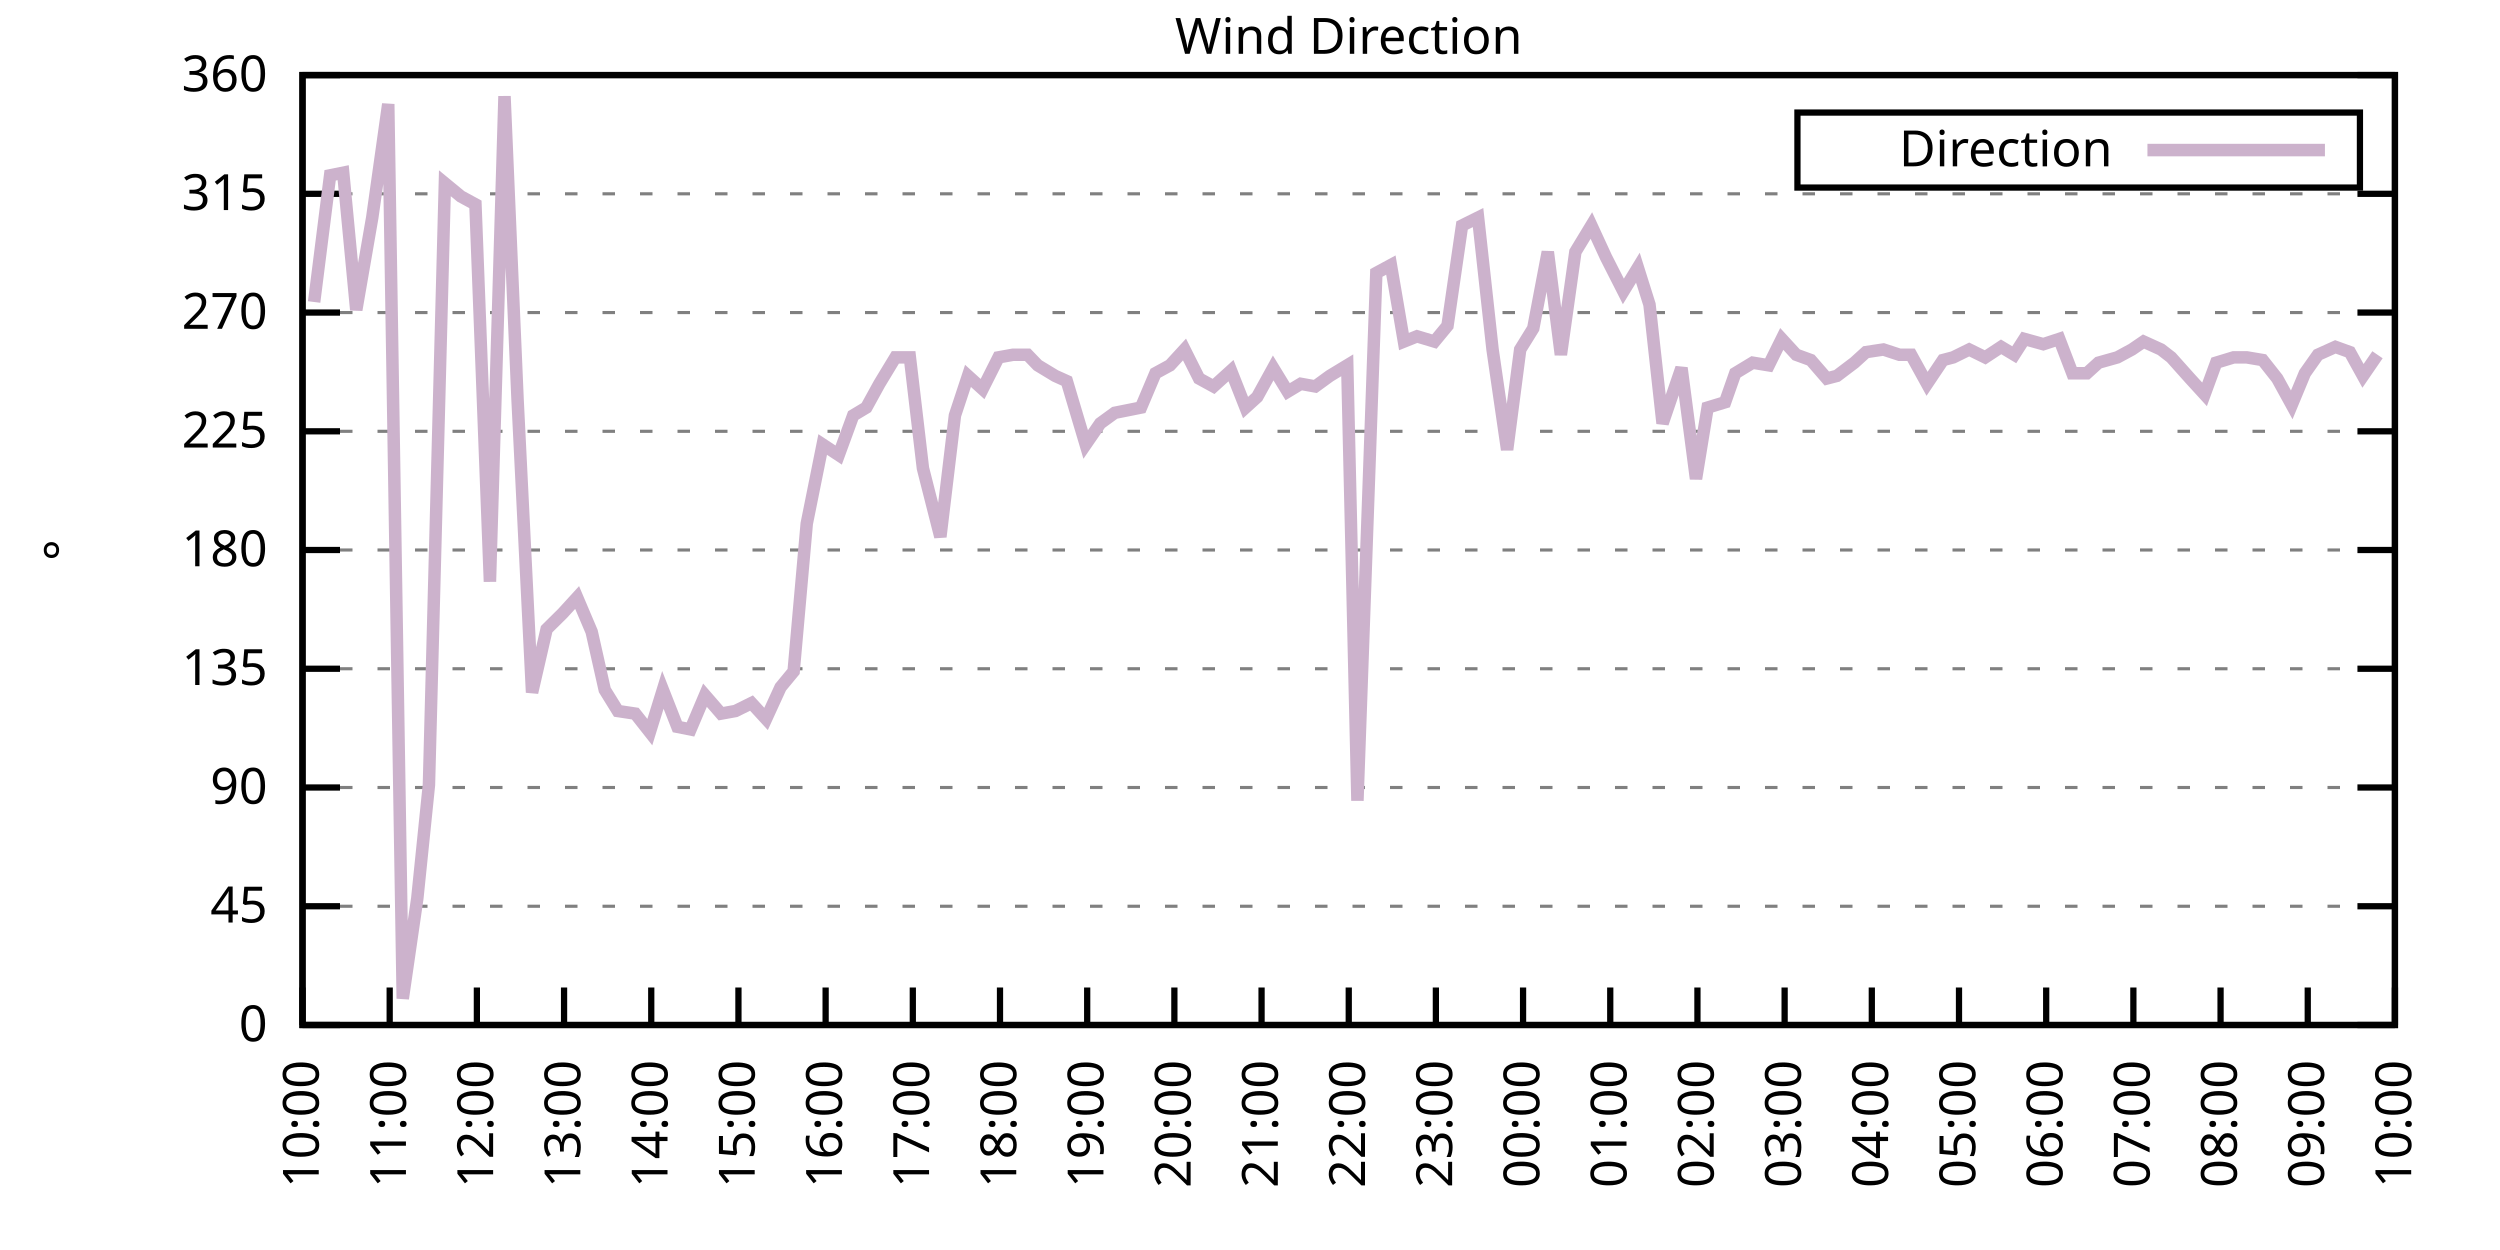
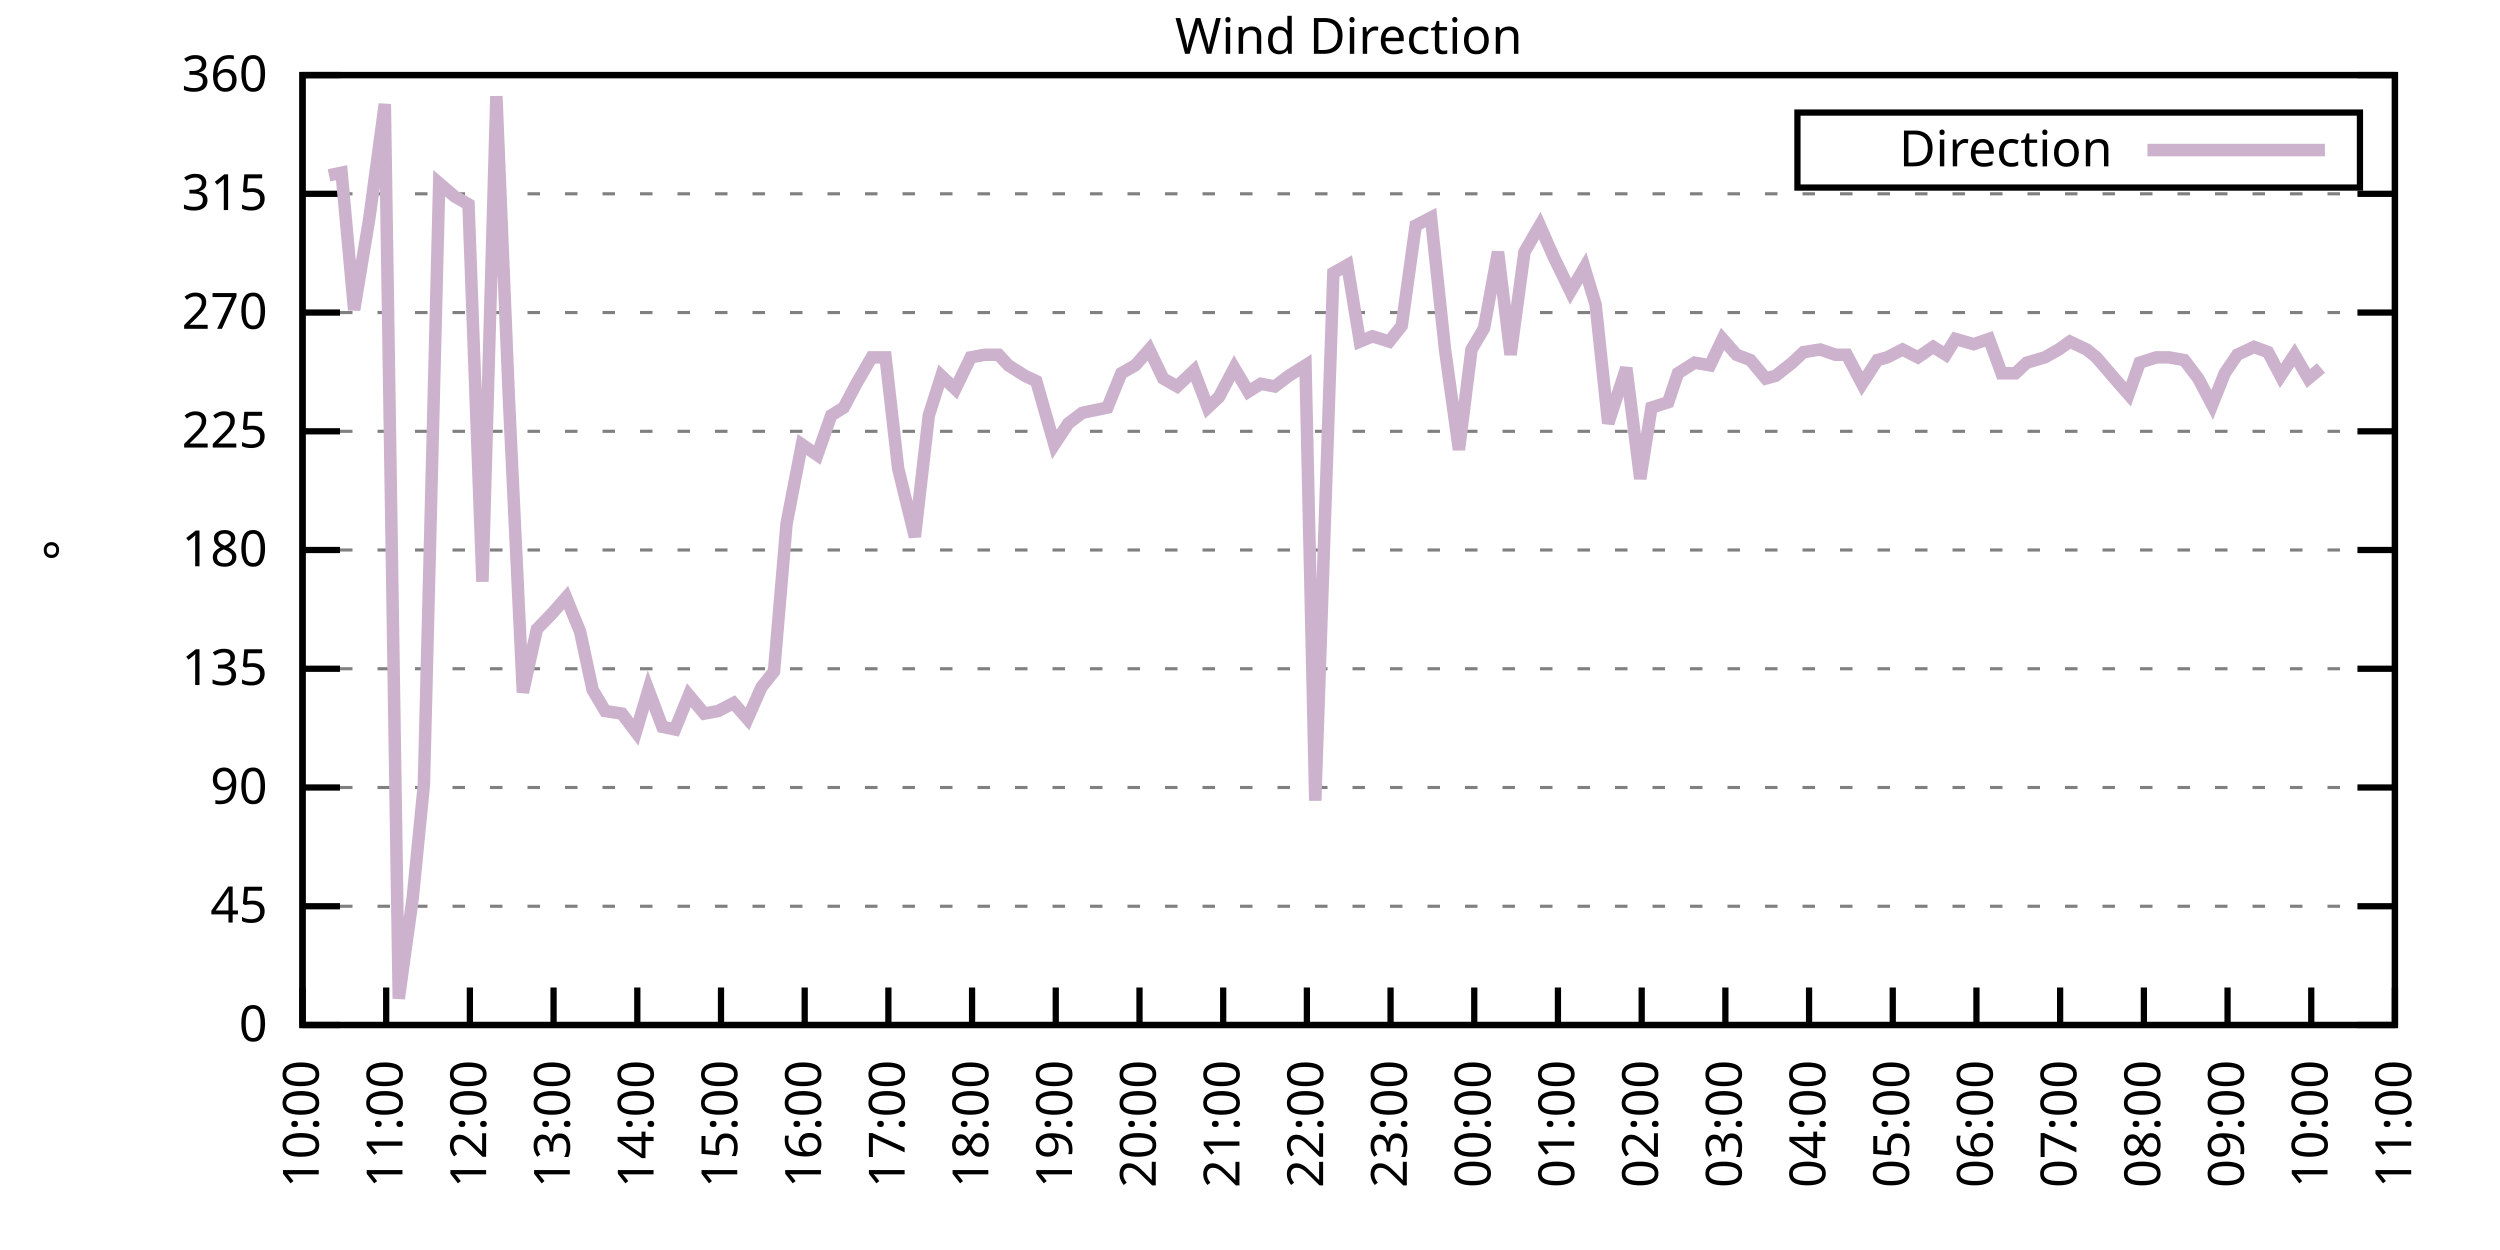
<svg xmlns="http://www.w3.org/2000/svg" xmlns:xlink="http://www.w3.org/1999/xlink" width="400" height="200" viewBox="0 0 400 200">
  <g id="gnuplot_canvas">
    <rect x="0" y="0" width="400" height="200" fill="none" />
    <defs>
      <circle id="gpDot" r="0.5" stroke-width="0.5" stroke="currentColor" />
      <path id="gpPt0" stroke-width="0.333" stroke="currentColor" d="M-1,0 h2 M0,-1 v2" />
      <path id="gpPt1" stroke-width="0.333" stroke="currentColor" d="M-1,-1 L1,1 M1,-1 L-1,1" />
      <path id="gpPt2" stroke-width="0.333" stroke="currentColor" d="M-1,0 L1,0 M0,-1 L0,1 M-1,-1 L1,1 M-1,1 L1,-1" />
      <rect id="gpPt3" stroke-width="0.333" stroke="currentColor" x="-1" y="-1" width="2" height="2" />
      <rect id="gpPt4" stroke-width="0.333" stroke="currentColor" fill="currentColor" x="-1" y="-1" width="2" height="2" />
      <circle id="gpPt5" stroke-width="0.333" stroke="currentColor" cx="0" cy="0" r="1" />
      <use xlink:href="#gpPt5" id="gpPt6" fill="currentColor" stroke="none" />
      <path id="gpPt7" stroke-width="0.333" stroke="currentColor" d="M0,-1.33 L-1.33,0.67 L1.33,0.67 z" />
      <use xlink:href="#gpPt7" id="gpPt8" fill="currentColor" stroke="none" />
      <use xlink:href="#gpPt7" id="gpPt9" stroke="currentColor" transform="rotate(180)" />
      <use xlink:href="#gpPt9" id="gpPt10" fill="currentColor" stroke="none" />
      <use xlink:href="#gpPt3" id="gpPt11" stroke="currentColor" transform="rotate(45)" />
      <use xlink:href="#gpPt11" id="gpPt12" fill="currentColor" stroke="none" />
      <path id="gpPt13" stroke-width="0.333" stroke="currentColor" d="M0,1.330 L1.265,0.411 L0.782,-1.067 L-0.782,-1.076 L-1.265,0.411 z" />
      <use xlink:href="#gpPt13" id="gpPt14" fill="currentColor" stroke="none" />
      <filter id="textbox" filterUnits="objectBoundingBox" x="0" y="0" height="1" width="1">
        <feFlood flood-color="white" flood-opacity="1" result="bgnd" />
        <feComposite in="SourceGraphic" in2="bgnd" operator="atop" />
      </filter>
      <filter id="greybox" filterUnits="objectBoundingBox" x="0" y="0" height="1" width="1">
        <feFlood flood-color="lightgrey" flood-opacity="1" result="grey" />
        <feComposite in="SourceGraphic" in2="grey" operator="atop" />
      </filter>
    </defs>
    <g fill="none" color="white" stroke="currentColor" stroke-width="1.00" stroke-linecap="butt" stroke-linejoin="miter">
</g>
    <g fill="none" color="black" stroke="currentColor" stroke-width="1.00" stroke-linecap="butt" stroke-linejoin="miter">
      <g stroke="none" shape-rendering="crispEdges">
        <polygon fill="rgb(255, 255, 255)" points="48.40,164.00 383.18,164.00 383.18,12.02 48.40,12.02 " />
      </g>
    </g>
    <g fill="none" color="black" stroke="currentColor" stroke-width="1.00" stroke-linecap="butt" stroke-linejoin="miter">
</g>
    <g fill="none" color="black" stroke="black" stroke-width="0.50" stroke-linecap="butt" stroke-linejoin="miter">
</g>
    <g fill="none" color="gray" stroke="currentColor" stroke-width="0.50" stroke-linecap="butt" stroke-linejoin="miter">
      <path stroke="gray" stroke-dasharray="2,4" class="gridline" d="M48.40,164.00 L383.19,164.00  " />
    </g>
    <g fill="none" color="gray" stroke="gray" stroke-width="1.00" stroke-linecap="butt" stroke-linejoin="miter">
</g>
    <g fill="none" color="black" stroke="currentColor" stroke-width="1.00" stroke-linecap="butt" stroke-linejoin="miter">
      <path stroke="black" d="M48.40,164.00 L54.40,164.00 M383.19,164.00 L377.19,164.00  " />
      <g transform="translate(42.80,166.60)" stroke="none" fill="black" font-family="Sans" font-size="8.00" text-anchor="end">
        <text>
          <tspan font-family="Sans"> 0</tspan>
        </text>
      </g>
    </g>
    <g fill="none" color="black" stroke="currentColor" stroke-width="1.00" stroke-linecap="butt" stroke-linejoin="miter">
</g>
    <g fill="none" color="black" stroke="black" stroke-width="0.50" stroke-linecap="butt" stroke-linejoin="miter">
</g>
    <g fill="none" color="gray" stroke="currentColor" stroke-width="0.50" stroke-linecap="butt" stroke-linejoin="miter">
      <path stroke="gray" stroke-dasharray="2,4" class="gridline" d="M48.40,145.00 L383.19,145.00  " />
    </g>
    <g fill="none" color="gray" stroke="gray" stroke-width="1.00" stroke-linecap="butt" stroke-linejoin="miter">
</g>
    <g fill="none" color="black" stroke="currentColor" stroke-width="1.00" stroke-linecap="butt" stroke-linejoin="miter">
      <path stroke="black" d="M48.40,145.00 L54.40,145.00 M383.19,145.00 L377.19,145.00  " />
      <g transform="translate(42.80,147.60)" stroke="none" fill="black" font-family="Sans" font-size="8.00" text-anchor="end">
        <text>
          <tspan font-family="Sans"> 45</tspan>
        </text>
      </g>
    </g>
    <g fill="none" color="black" stroke="currentColor" stroke-width="1.00" stroke-linecap="butt" stroke-linejoin="miter">
</g>
    <g fill="none" color="black" stroke="black" stroke-width="0.50" stroke-linecap="butt" stroke-linejoin="miter">
</g>
    <g fill="none" color="gray" stroke="currentColor" stroke-width="0.50" stroke-linecap="butt" stroke-linejoin="miter">
      <path stroke="gray" stroke-dasharray="2,4" class="gridline" d="M48.40,126.00 L383.19,126.00  " />
    </g>
    <g fill="none" color="gray" stroke="gray" stroke-width="1.00" stroke-linecap="butt" stroke-linejoin="miter">
</g>
    <g fill="none" color="black" stroke="currentColor" stroke-width="1.00" stroke-linecap="butt" stroke-linejoin="miter">
      <path stroke="black" d="M48.40,126.00 L54.40,126.00 M383.19,126.00 L377.19,126.00  " />
      <g transform="translate(42.80,128.60)" stroke="none" fill="black" font-family="Sans" font-size="8.00" text-anchor="end">
        <text>
          <tspan font-family="Sans"> 90</tspan>
        </text>
      </g>
    </g>
    <g fill="none" color="black" stroke="currentColor" stroke-width="1.00" stroke-linecap="butt" stroke-linejoin="miter">
</g>
    <g fill="none" color="black" stroke="black" stroke-width="0.50" stroke-linecap="butt" stroke-linejoin="miter">
</g>
    <g fill="none" color="gray" stroke="currentColor" stroke-width="0.50" stroke-linecap="butt" stroke-linejoin="miter">
      <path stroke="gray" stroke-dasharray="2,4" class="gridline" d="M48.40,107.00 L383.19,107.00  " />
    </g>
    <g fill="none" color="gray" stroke="gray" stroke-width="1.00" stroke-linecap="butt" stroke-linejoin="miter">
</g>
    <g fill="none" color="black" stroke="currentColor" stroke-width="1.00" stroke-linecap="butt" stroke-linejoin="miter">
      <path stroke="black" d="M48.40,107.00 L54.40,107.00 M383.19,107.00 L377.19,107.00  " />
      <g transform="translate(42.80,109.60)" stroke="none" fill="black" font-family="Sans" font-size="8.00" text-anchor="end">
        <text>
          <tspan font-family="Sans"> 135</tspan>
        </text>
      </g>
    </g>
    <g fill="none" color="black" stroke="currentColor" stroke-width="1.00" stroke-linecap="butt" stroke-linejoin="miter">
</g>
    <g fill="none" color="black" stroke="black" stroke-width="0.50" stroke-linecap="butt" stroke-linejoin="miter">
</g>
    <g fill="none" color="gray" stroke="currentColor" stroke-width="0.50" stroke-linecap="butt" stroke-linejoin="miter">
      <path stroke="gray" stroke-dasharray="2,4" class="gridline" d="M48.40,88.00 L383.19,88.00  " />
    </g>
    <g fill="none" color="gray" stroke="gray" stroke-width="1.00" stroke-linecap="butt" stroke-linejoin="miter">
</g>
    <g fill="none" color="black" stroke="currentColor" stroke-width="1.00" stroke-linecap="butt" stroke-linejoin="miter">
      <path stroke="black" d="M48.40,88.00 L54.40,88.00 M383.19,88.00 L377.19,88.00  " />
      <g transform="translate(42.80,90.60)" stroke="none" fill="black" font-family="Sans" font-size="8.00" text-anchor="end">
        <text>
          <tspan font-family="Sans"> 180</tspan>
        </text>
      </g>
    </g>
    <g fill="none" color="black" stroke="currentColor" stroke-width="1.00" stroke-linecap="butt" stroke-linejoin="miter">
</g>
    <g fill="none" color="black" stroke="black" stroke-width="0.50" stroke-linecap="butt" stroke-linejoin="miter">
</g>
    <g fill="none" color="gray" stroke="currentColor" stroke-width="0.50" stroke-linecap="butt" stroke-linejoin="miter">
      <path stroke="gray" stroke-dasharray="2,4" class="gridline" d="M48.40,69.01 L383.19,69.01  " />
    </g>
    <g fill="none" color="gray" stroke="gray" stroke-width="1.00" stroke-linecap="butt" stroke-linejoin="miter">
</g>
    <g fill="none" color="black" stroke="currentColor" stroke-width="1.00" stroke-linecap="butt" stroke-linejoin="miter">
      <path stroke="black" d="M48.40,69.01 L54.40,69.01 M383.19,69.01 L377.19,69.01  " />
      <g transform="translate(42.80,71.61)" stroke="none" fill="black" font-family="Sans" font-size="8.00" text-anchor="end">
        <text>
          <tspan font-family="Sans"> 225</tspan>
        </text>
      </g>
    </g>
    <g fill="none" color="black" stroke="currentColor" stroke-width="1.00" stroke-linecap="butt" stroke-linejoin="miter">
</g>
    <g fill="none" color="black" stroke="black" stroke-width="0.50" stroke-linecap="butt" stroke-linejoin="miter">
</g>
    <g fill="none" color="gray" stroke="currentColor" stroke-width="0.50" stroke-linecap="butt" stroke-linejoin="miter">
      <path stroke="gray" stroke-dasharray="2,4" class="gridline" d="M48.40,50.01 L383.19,50.01  " />
    </g>
    <g fill="none" color="gray" stroke="gray" stroke-width="1.00" stroke-linecap="butt" stroke-linejoin="miter">
</g>
    <g fill="none" color="black" stroke="currentColor" stroke-width="1.00" stroke-linecap="butt" stroke-linejoin="miter">
      <path stroke="black" d="M48.40,50.01 L54.40,50.01 M383.19,50.01 L377.19,50.01  " />
      <g transform="translate(42.80,52.61)" stroke="none" fill="black" font-family="Sans" font-size="8.00" text-anchor="end">
        <text>
          <tspan font-family="Sans"> 270</tspan>
        </text>
      </g>
    </g>
    <g fill="none" color="black" stroke="currentColor" stroke-width="1.00" stroke-linecap="butt" stroke-linejoin="miter">
</g>
    <g fill="none" color="black" stroke="black" stroke-width="0.50" stroke-linecap="butt" stroke-linejoin="miter">
</g>
    <g fill="none" color="gray" stroke="currentColor" stroke-width="0.50" stroke-linecap="butt" stroke-linejoin="miter">
      <path stroke="gray" stroke-dasharray="2,4" class="gridline" d="M48.40,31.01 L383.19,31.01  " />
    </g>
    <g fill="none" color="gray" stroke="gray" stroke-width="1.00" stroke-linecap="butt" stroke-linejoin="miter">
</g>
    <g fill="none" color="black" stroke="currentColor" stroke-width="1.00" stroke-linecap="butt" stroke-linejoin="miter">
      <path stroke="black" d="M48.40,31.01 L54.40,31.01 M383.19,31.01 L377.19,31.01  " />
      <g transform="translate(42.80,33.61)" stroke="none" fill="black" font-family="Sans" font-size="8.00" text-anchor="end">
        <text>
          <tspan font-family="Sans"> 315</tspan>
        </text>
      </g>
    </g>
    <g fill="none" color="black" stroke="currentColor" stroke-width="1.00" stroke-linecap="butt" stroke-linejoin="miter">
</g>
    <g fill="none" color="black" stroke="black" stroke-width="0.50" stroke-linecap="butt" stroke-linejoin="miter">
</g>
    <g fill="none" color="gray" stroke="currentColor" stroke-width="0.50" stroke-linecap="butt" stroke-linejoin="miter">
      <path stroke="gray" stroke-dasharray="2,4" class="gridline" d="M48.40,12.01 L383.19,12.01  " />
    </g>
    <g fill="none" color="gray" stroke="gray" stroke-width="1.00" stroke-linecap="butt" stroke-linejoin="miter">
</g>
    <g fill="none" color="black" stroke="currentColor" stroke-width="1.00" stroke-linecap="butt" stroke-linejoin="miter">
      <path stroke="black" d="M48.40,12.01 L54.40,12.01 M383.19,12.01 L377.19,12.01  " />
      <g transform="translate(42.80,14.61)" stroke="none" fill="black" font-family="Sans" font-size="8.00" text-anchor="end">
        <text>
          <tspan font-family="Sans"> 360</tspan>
        </text>
      </g>
    </g>
    <g fill="none" color="black" stroke="currentColor" stroke-width="1.00" stroke-linecap="butt" stroke-linejoin="miter">
      <path stroke="black" d="M48.40,164.00 L48.40,158.00  " />
      <g transform="translate(51.00,169.60) rotate(270.00)" stroke="none" fill="black" font-family="Sans" font-size="8.00" text-anchor="end">
        <text>
          <tspan font-family="Sans">10:00</tspan>
        </text>
      </g>
    </g>
    <g fill="none" color="black" stroke="currentColor" stroke-width="1.00" stroke-linecap="butt" stroke-linejoin="miter">
-       <path stroke="black" d="M62.35,164.00 L62.35,158.00  " />
-       <g transform="translate(64.95,169.60) rotate(270.00)" stroke="none" fill="black" font-family="Sans" font-size="8.00" text-anchor="end">
+       <path stroke="black" d="M61.79,164.00 L61.79,158.00  " />
+       <g transform="translate(64.39,169.60) rotate(270.00)" stroke="none" fill="black" font-family="Sans" font-size="8.00" text-anchor="end">
        <text>
          <tspan font-family="Sans">11:00</tspan>
        </text>
      </g>
    </g>
    <g fill="none" color="black" stroke="currentColor" stroke-width="1.00" stroke-linecap="butt" stroke-linejoin="miter">
-       <path stroke="black" d="M76.30,164.00 L76.30,158.00  " />
-       <g transform="translate(78.90,169.60) rotate(270.00)" stroke="none" fill="black" font-family="Sans" font-size="8.00" text-anchor="end">
+       <path stroke="black" d="M75.18,164.00 L75.18,158.00  " />
+       <g transform="translate(77.78,169.60) rotate(270.00)" stroke="none" fill="black" font-family="Sans" font-size="8.00" text-anchor="end">
        <text>
          <tspan font-family="Sans">12:00</tspan>
        </text>
      </g>
    </g>
    <g fill="none" color="black" stroke="currentColor" stroke-width="1.00" stroke-linecap="butt" stroke-linejoin="miter">
-       <path stroke="black" d="M90.25,164.00 L90.25,158.00  " />
-       <g transform="translate(92.85,169.60) rotate(270.00)" stroke="none" fill="black" font-family="Sans" font-size="8.00" text-anchor="end">
+       <path stroke="black" d="M88.57,164.00 L88.57,158.00  " />
+       <g transform="translate(91.17,169.60) rotate(270.00)" stroke="none" fill="black" font-family="Sans" font-size="8.00" text-anchor="end">
        <text>
          <tspan font-family="Sans">13:00</tspan>
        </text>
      </g>
    </g>
    <g fill="none" color="black" stroke="currentColor" stroke-width="1.00" stroke-linecap="butt" stroke-linejoin="miter">
-       <path stroke="black" d="M104.20,164.00 L104.20,158.00  " />
-       <g transform="translate(106.80,169.60) rotate(270.00)" stroke="none" fill="black" font-family="Sans" font-size="8.00" text-anchor="end">
+       <path stroke="black" d="M101.97,164.00 L101.97,158.00  " />
+       <g transform="translate(104.57,169.60) rotate(270.00)" stroke="none" fill="black" font-family="Sans" font-size="8.00" text-anchor="end">
        <text>
          <tspan font-family="Sans">14:00</tspan>
        </text>
      </g>
    </g>
    <g fill="none" color="black" stroke="currentColor" stroke-width="1.00" stroke-linecap="butt" stroke-linejoin="miter">
-       <path stroke="black" d="M118.15,164.00 L118.15,158.00  " />
-       <g transform="translate(120.75,169.60) rotate(270.00)" stroke="none" fill="black" font-family="Sans" font-size="8.00" text-anchor="end">
+       <path stroke="black" d="M115.36,164.00 L115.36,158.00  " />
+       <g transform="translate(117.96,169.60) rotate(270.00)" stroke="none" fill="black" font-family="Sans" font-size="8.00" text-anchor="end">
        <text>
          <tspan font-family="Sans">15:00</tspan>
        </text>
      </g>
    </g>
    <g fill="none" color="black" stroke="currentColor" stroke-width="1.00" stroke-linecap="butt" stroke-linejoin="miter">
-       <path stroke="black" d="M132.10,164.00 L132.10,158.00  " />
-       <g transform="translate(134.70,169.60) rotate(270.00)" stroke="none" fill="black" font-family="Sans" font-size="8.00" text-anchor="end">
+       <path stroke="black" d="M128.75,164.00 L128.75,158.00  " />
+       <g transform="translate(131.35,169.60) rotate(270.00)" stroke="none" fill="black" font-family="Sans" font-size="8.00" text-anchor="end">
        <text>
          <tspan font-family="Sans">16:00</tspan>
        </text>
      </g>
    </g>
    <g fill="none" color="black" stroke="currentColor" stroke-width="1.00" stroke-linecap="butt" stroke-linejoin="miter">
-       <path stroke="black" d="M146.05,164.00 L146.05,158.00  " />
-       <g transform="translate(148.65,169.60) rotate(270.00)" stroke="none" fill="black" font-family="Sans" font-size="8.00" text-anchor="end">
+       <path stroke="black" d="M142.14,164.00 L142.14,158.00  " />
+       <g transform="translate(144.74,169.60) rotate(270.00)" stroke="none" fill="black" font-family="Sans" font-size="8.00" text-anchor="end">
        <text>
          <tspan font-family="Sans">17:00</tspan>
        </text>
      </g>
    </g>
    <g fill="none" color="black" stroke="currentColor" stroke-width="1.00" stroke-linecap="butt" stroke-linejoin="miter">
-       <path stroke="black" d="M160.00,164.00 L160.00,158.00  " />
-       <g transform="translate(162.60,169.60) rotate(270.00)" stroke="none" fill="black" font-family="Sans" font-size="8.00" text-anchor="end">
+       <path stroke="black" d="M155.53,164.00 L155.53,158.00  " />
+       <g transform="translate(158.13,169.60) rotate(270.00)" stroke="none" fill="black" font-family="Sans" font-size="8.00" text-anchor="end">
        <text>
          <tspan font-family="Sans">18:00</tspan>
        </text>
      </g>
    </g>
    <g fill="none" color="black" stroke="currentColor" stroke-width="1.00" stroke-linecap="butt" stroke-linejoin="miter">
-       <path stroke="black" d="M173.95,164.00 L173.95,158.00  " />
-       <g transform="translate(176.55,169.60) rotate(270.00)" stroke="none" fill="black" font-family="Sans" font-size="8.00" text-anchor="end">
+       <path stroke="black" d="M168.92,164.00 L168.92,158.00  " />
+       <g transform="translate(171.52,169.60) rotate(270.00)" stroke="none" fill="black" font-family="Sans" font-size="8.00" text-anchor="end">
        <text>
          <tspan font-family="Sans">19:00</tspan>
        </text>
      </g>
    </g>
    <g fill="none" color="black" stroke="currentColor" stroke-width="1.00" stroke-linecap="butt" stroke-linejoin="miter">
-       <path stroke="black" d="M187.90,164.00 L187.90,158.00  " />
-       <g transform="translate(190.50,169.60) rotate(270.00)" stroke="none" fill="black" font-family="Sans" font-size="8.00" text-anchor="end">
+       <path stroke="black" d="M182.32,164.00 L182.32,158.00  " />
+       <g transform="translate(184.92,169.60) rotate(270.00)" stroke="none" fill="black" font-family="Sans" font-size="8.00" text-anchor="end">
        <text>
          <tspan font-family="Sans">20:00</tspan>
        </text>
      </g>
    </g>
    <g fill="none" color="black" stroke="currentColor" stroke-width="1.00" stroke-linecap="butt" stroke-linejoin="miter">
-       <path stroke="black" d="M201.85,164.00 L201.85,158.00  " />
-       <g transform="translate(204.45,169.60) rotate(270.00)" stroke="none" fill="black" font-family="Sans" font-size="8.00" text-anchor="end">
+       <path stroke="black" d="M195.71,164.00 L195.71,158.00  " />
+       <g transform="translate(198.31,169.60) rotate(270.00)" stroke="none" fill="black" font-family="Sans" font-size="8.00" text-anchor="end">
        <text>
          <tspan font-family="Sans">21:00</tspan>
        </text>
      </g>
    </g>
    <g fill="none" color="black" stroke="currentColor" stroke-width="1.00" stroke-linecap="butt" stroke-linejoin="miter">
-       <path stroke="black" d="M215.80,164.00 L215.80,158.00  " />
-       <g transform="translate(218.40,169.60) rotate(270.00)" stroke="none" fill="black" font-family="Sans" font-size="8.00" text-anchor="end">
+       <path stroke="black" d="M209.10,164.00 L209.10,158.00  " />
+       <g transform="translate(211.70,169.60) rotate(270.00)" stroke="none" fill="black" font-family="Sans" font-size="8.00" text-anchor="end">
        <text>
          <tspan font-family="Sans">22:00</tspan>
        </text>
      </g>
    </g>
    <g fill="none" color="black" stroke="currentColor" stroke-width="1.00" stroke-linecap="butt" stroke-linejoin="miter">
-       <path stroke="black" d="M229.74,164.00 L229.74,158.00  " />
-       <g transform="translate(232.34,169.60) rotate(270.00)" stroke="none" fill="black" font-family="Sans" font-size="8.00" text-anchor="end">
+       <path stroke="black" d="M222.49,164.00 L222.49,158.00  " />
+       <g transform="translate(225.09,169.60) rotate(270.00)" stroke="none" fill="black" font-family="Sans" font-size="8.00" text-anchor="end">
        <text>
          <tspan font-family="Sans">23:00</tspan>
        </text>
      </g>
    </g>
    <g fill="none" color="black" stroke="currentColor" stroke-width="1.00" stroke-linecap="butt" stroke-linejoin="miter">
-       <path stroke="black" d="M243.69,164.00 L243.69,158.00  " />
-       <g transform="translate(246.29,169.60) rotate(270.00)" stroke="none" fill="black" font-family="Sans" font-size="8.00" text-anchor="end">
+       <path stroke="black" d="M235.88,164.00 L235.88,158.00  " />
+       <g transform="translate(238.48,169.60) rotate(270.00)" stroke="none" fill="black" font-family="Sans" font-size="8.00" text-anchor="end">
        <text>
          <tspan font-family="Sans">00:00</tspan>
        </text>
      </g>
    </g>
    <g fill="none" color="black" stroke="currentColor" stroke-width="1.00" stroke-linecap="butt" stroke-linejoin="miter">
-       <path stroke="black" d="M257.64,164.00 L257.64,158.00  " />
-       <g transform="translate(260.24,169.60) rotate(270.00)" stroke="none" fill="black" font-family="Sans" font-size="8.00" text-anchor="end">
+       <path stroke="black" d="M249.27,164.00 L249.27,158.00  " />
+       <g transform="translate(251.87,169.60) rotate(270.00)" stroke="none" fill="black" font-family="Sans" font-size="8.00" text-anchor="end">
        <text>
          <tspan font-family="Sans">01:00</tspan>
        </text>
      </g>
    </g>
    <g fill="none" color="black" stroke="currentColor" stroke-width="1.00" stroke-linecap="butt" stroke-linejoin="miter">
-       <path stroke="black" d="M271.59,164.00 L271.59,158.00  " />
-       <g transform="translate(274.19,169.60) rotate(270.00)" stroke="none" fill="black" font-family="Sans" font-size="8.00" text-anchor="end">
+       <path stroke="black" d="M262.67,164.00 L262.67,158.00  " />
+       <g transform="translate(265.27,169.60) rotate(270.00)" stroke="none" fill="black" font-family="Sans" font-size="8.00" text-anchor="end">
        <text>
          <tspan font-family="Sans">02:00</tspan>
        </text>
      </g>
    </g>
    <g fill="none" color="black" stroke="currentColor" stroke-width="1.00" stroke-linecap="butt" stroke-linejoin="miter">
-       <path stroke="black" d="M285.54,164.00 L285.54,158.00  " />
-       <g transform="translate(288.14,169.60) rotate(270.00)" stroke="none" fill="black" font-family="Sans" font-size="8.00" text-anchor="end">
+       <path stroke="black" d="M276.06,164.00 L276.06,158.00  " />
+       <g transform="translate(278.66,169.60) rotate(270.00)" stroke="none" fill="black" font-family="Sans" font-size="8.00" text-anchor="end">
        <text>
          <tspan font-family="Sans">03:00</tspan>
        </text>
      </g>
    </g>
    <g fill="none" color="black" stroke="currentColor" stroke-width="1.00" stroke-linecap="butt" stroke-linejoin="miter">
-       <path stroke="black" d="M299.49,164.00 L299.49,158.00  " />
-       <g transform="translate(302.09,169.60) rotate(270.00)" stroke="none" fill="black" font-family="Sans" font-size="8.00" text-anchor="end">
+       <path stroke="black" d="M289.45,164.00 L289.45,158.00  " />
+       <g transform="translate(292.05,169.60) rotate(270.00)" stroke="none" fill="black" font-family="Sans" font-size="8.00" text-anchor="end">
        <text>
          <tspan font-family="Sans">04:00</tspan>
        </text>
      </g>
    </g>
    <g fill="none" color="black" stroke="currentColor" stroke-width="1.00" stroke-linecap="butt" stroke-linejoin="miter">
-       <path stroke="black" d="M313.44,164.00 L313.44,158.00  " />
-       <g transform="translate(316.04,169.60) rotate(270.00)" stroke="none" fill="black" font-family="Sans" font-size="8.00" text-anchor="end">
+       <path stroke="black" d="M302.84,164.00 L302.84,158.00  " />
+       <g transform="translate(305.44,169.60) rotate(270.00)" stroke="none" fill="black" font-family="Sans" font-size="8.00" text-anchor="end">
        <text>
          <tspan font-family="Sans">05:00</tspan>
        </text>
      </g>
    </g>
    <g fill="none" color="black" stroke="currentColor" stroke-width="1.00" stroke-linecap="butt" stroke-linejoin="miter">
-       <path stroke="black" d="M327.39,164.00 L327.39,158.00  " />
-       <g transform="translate(329.99,169.60) rotate(270.00)" stroke="none" fill="black" font-family="Sans" font-size="8.00" text-anchor="end">
+       <path stroke="black" d="M316.23,164.00 L316.23,158.00  " />
+       <g transform="translate(318.83,169.60) rotate(270.00)" stroke="none" fill="black" font-family="Sans" font-size="8.00" text-anchor="end">
        <text>
          <tspan font-family="Sans">06:00</tspan>
        </text>
      </g>
    </g>
    <g fill="none" color="black" stroke="currentColor" stroke-width="1.00" stroke-linecap="butt" stroke-linejoin="miter">
-       <path stroke="black" d="M341.34,164.00 L341.34,158.00  " />
-       <g transform="translate(343.94,169.60) rotate(270.00)" stroke="none" fill="black" font-family="Sans" font-size="8.00" text-anchor="end">
+       <path stroke="black" d="M329.62,164.00 L329.62,158.00  " />
+       <g transform="translate(332.22,169.60) rotate(270.00)" stroke="none" fill="black" font-family="Sans" font-size="8.00" text-anchor="end">
        <text>
          <tspan font-family="Sans">07:00</tspan>
        </text>
      </g>
    </g>
    <g fill="none" color="black" stroke="currentColor" stroke-width="1.00" stroke-linecap="butt" stroke-linejoin="miter">
-       <path stroke="black" d="M355.29,164.00 L355.29,158.00  " />
-       <g transform="translate(357.89,169.60) rotate(270.00)" stroke="none" fill="black" font-family="Sans" font-size="8.00" text-anchor="end">
+       <path stroke="black" d="M343.02,164.00 L343.02,158.00  " />
+       <g transform="translate(345.62,169.60) rotate(270.00)" stroke="none" fill="black" font-family="Sans" font-size="8.00" text-anchor="end">
        <text>
          <tspan font-family="Sans">08:00</tspan>
        </text>
      </g>
    </g>
    <g fill="none" color="black" stroke="currentColor" stroke-width="1.00" stroke-linecap="butt" stroke-linejoin="miter">
-       <path stroke="black" d="M369.24,164.00 L369.24,158.00  " />
-       <g transform="translate(371.84,169.60) rotate(270.00)" stroke="none" fill="black" font-family="Sans" font-size="8.00" text-anchor="end">
+       <path stroke="black" d="M356.41,164.00 L356.41,158.00  " />
+       <g transform="translate(359.01,169.60) rotate(270.00)" stroke="none" fill="black" font-family="Sans" font-size="8.00" text-anchor="end">
        <text>
          <tspan font-family="Sans">09:00</tspan>
+         </text>
+       </g>
+     </g>
+     <g fill="none" color="black" stroke="currentColor" stroke-width="1.00" stroke-linecap="butt" stroke-linejoin="miter">
+       <path stroke="black" d="M369.80,164.00 L369.80,158.00  " />
+       <g transform="translate(372.40,169.60) rotate(270.00)" stroke="none" fill="black" font-family="Sans" font-size="8.00" text-anchor="end">
+         <text>
+           <tspan font-family="Sans">10:00</tspan>
        </text>
      </g>
    </g>
    <g fill="none" color="black" stroke="currentColor" stroke-width="1.00" stroke-linecap="butt" stroke-linejoin="miter">
      <path stroke="black" d="M383.19,164.00 L383.19,158.00  " />
      <g transform="translate(385.79,169.60) rotate(270.00)" stroke="none" fill="black" font-family="Sans" font-size="8.00" text-anchor="end">
        <text>
-           <tspan font-family="Sans">10:00</tspan>
+           <tspan font-family="Sans">11:00</tspan>
        </text>
      </g>
    </g>
    <g fill="none" color="black" stroke="currentColor" stroke-width="1.00" stroke-linecap="butt" stroke-linejoin="miter">
</g>
    <g fill="none" color="black" stroke="currentColor" stroke-width="1.00" stroke-linecap="butt" stroke-linejoin="miter">
      <path stroke="black" d="M48.40,12.01 L48.40,164.00 L383.19,164.00 L383.19,12.01 L48.40,12.01 Z  " />
    </g>
    <g fill="none" color="black" stroke="currentColor" stroke-width="1.00" stroke-linecap="butt" stroke-linejoin="miter">
</g>
    <g fill="none" color="black" stroke="currentColor" stroke-width="1.00" stroke-linecap="butt" stroke-linejoin="miter">
      <path stroke="black" d="M287.59,30.01 L287.59,18.01 L377.59,18.01 L377.59,30.01 L287.59,30.01 Z  " />
    </g>
    <g id="Wind_direction_plot_1">
      <g fill="none" color="white" stroke="black" stroke-width="2.00" stroke-linecap="butt" stroke-linejoin="miter">
</g>
      <g fill="none" color="black" stroke="currentColor" stroke-width="2.00" stroke-linecap="butt" stroke-linejoin="miter">
        <g transform="translate(337.99,26.61)" stroke="none" fill="black" font-family="Sans" font-size="8.00" text-anchor="end">
          <text>
            <tspan font-family="Sans">Direction</tspan>
          </text>
        </g>
      </g>
      <g fill="none" color="black" stroke="currentColor" stroke-width="2.00" stroke-linecap="butt" stroke-linejoin="miter">
-         <path stroke="rgb(204, 178, 204)" d="M343.59,24.01 L371.99,24.01 M50.26,48.32 L52.82,28.05 L54.91,27.63 L57.00,49.59 L59.56,34.81 L62.12,16.65   L64.44,159.78 L66.77,143.73 L68.63,125.58 L71.18,29.32 L73.74,31.43 L76.07,32.70 L78.39,93.07 L80.72,15.39   L82.81,63.94 L85.13,110.80 L87.46,100.67 L90.02,98.14 L92.34,95.60 L94.67,101.09 L96.76,110.38 L98.85,113.76   L101.64,114.18 L103.97,117.14 L106.06,110.38 L108.38,116.29 L110.48,116.71 L112.80,111.23 L115.36,114.18 L117.68,113.76   L120.24,112.49 L122.57,115.03 L124.89,109.96 L126.98,107.43 L129.08,83.78 L131.63,71.12 L134.19,72.81 L136.51,66.47   L138.61,65.21 L140.70,61.41 L143.26,57.18 L145.58,57.18 L147.67,74.92 L150.46,85.89 L152.79,66.47 L154.88,60.14   L157.21,62.25 L159.76,57.18 L162.09,56.76 L164.41,56.76 L166.04,58.45 L168.83,60.14 L170.69,60.98 L173.71,71.12   L176.04,67.74 L178.36,66.05 L180.46,65.63 L182.55,65.21 L184.87,59.72 L187.20,58.45 L189.52,55.92 L191.85,60.56   L194.17,61.83 L196.96,59.30 L199.29,65.21 L201.15,63.52 L203.71,58.87 L206.03,62.67 L208.12,61.41 L210.45,61.83   L212.77,60.14 L215.56,58.45 L217.19,128.11 L220.21,43.67 L222.54,42.41 L224.63,54.65 L226.72,53.81 L229.51,54.65   L231.60,52.12 L233.93,36.08 L236.49,34.81 L238.81,55.92 L241.14,71.96 L243.23,55.92 L245.32,52.54 L247.65,40.30   L249.74,56.76 L252.06,40.30 L254.62,36.08 L256.95,41.14 L259.74,46.63 L262.06,42.83 L263.92,48.74 L266.01,67.74   L269.04,58.87 L271.36,76.61 L273.22,65.21 L276.01,64.36 L277.64,59.72 L280.43,58.03 L282.99,58.45 L285.08,54.23   L287.40,56.76 L289.73,57.61 L292.29,60.56 L293.91,60.14 L296.70,58.03 L298.56,56.34 L301.35,55.92 L303.91,56.76   L305.77,56.76 L308.33,61.41 L310.88,57.61 L312.51,57.18 L315.07,55.92 L317.63,57.18 L320.18,55.50 L322.28,56.76   L323.90,54.23 L326.93,55.07 L329.48,54.23 L331.58,59.72 L333.90,59.72 L335.76,58.03 L338.78,57.18 L341.11,55.92   L342.97,54.65 L345.76,55.92 L347.39,57.18 L350.41,60.56 L352.73,63.10 L354.59,58.03 L357.38,57.18 L359.48,57.18   L362.03,57.61 L364.36,60.56 L366.68,64.78 L368.78,59.72 L370.87,56.76 L373.66,55.50 L375.98,56.34 L378.08,60.14   L380.40,56.76  " />
+         <path stroke="rgb(204, 178, 204)" d="M343.59,24.01 L371.99,24.01 M52.64,28.05 L54.65,27.63 L56.66,49.59 L59.11,34.81 L61.57,16.65 L63.80,159.78   L66.03,143.73 L67.82,125.58 L70.27,29.32 L72.73,31.43 L74.96,32.70 L77.19,93.07 L79.42,15.39 L81.43,63.94   L83.66,110.80 L85.90,100.67 L88.35,98.14 L90.58,95.60 L92.82,101.09 L94.82,110.38 L96.83,113.76 L99.51,114.18   L101.74,117.14 L103.75,110.38 L105.98,116.29 L107.99,116.71 L110.22,111.23 L112.68,114.18 L114.91,113.76 L117.37,112.49   L119.60,115.03 L121.83,109.96 L123.84,107.43 L125.85,83.78 L128.30,71.12 L130.76,72.81 L132.99,66.47 L135.00,65.21   L137.01,61.41 L139.46,57.18 L141.69,57.18 L143.70,74.92 L146.38,85.89 L148.61,66.47 L150.62,60.14 L152.85,62.25   L155.31,57.18 L157.54,56.76 L159.77,56.76 L161.34,58.45 L164.01,60.14 L165.80,60.98 L168.70,71.12 L170.93,67.74   L173.17,66.05 L175.17,65.63 L177.18,65.21 L179.41,59.72 L181.65,58.45 L183.88,55.92 L186.11,60.56 L188.34,61.83   L191.02,59.30 L193.25,65.21 L195.04,63.52 L197.49,58.87 L199.73,62.67 L201.73,61.41 L203.97,61.83 L206.20,60.14   L208.88,58.45 L210.44,128.11 L213.34,43.67 L215.57,42.41 L217.58,54.65 L219.59,53.81 L222.27,54.65 L224.28,52.12   L226.51,36.08 L228.96,34.81 L231.20,55.92 L233.43,71.96 L235.44,55.92 L237.44,52.54 L239.68,40.30 L241.69,56.76   L243.92,40.30 L246.37,36.08 L248.60,41.14 L251.28,46.63 L253.51,42.83 L255.30,48.74 L257.31,67.74 L260.21,58.87   L262.44,76.61 L264.23,65.21 L266.91,64.36 L268.47,59.72 L271.15,58.03 L273.60,58.45 L275.61,54.23 L277.84,56.76   L280.07,57.61 L282.53,60.56 L284.09,60.14 L286.77,58.03 L288.56,56.34 L291.23,55.92 L293.69,56.76 L295.48,56.76   L297.93,61.41 L300.39,57.61 L301.95,57.18 L304.40,55.92 L306.86,57.18 L309.31,55.50 L311.32,56.76 L312.88,54.23   L315.79,55.07 L318.24,54.23 L320.25,59.72 L322.48,59.72 L324.27,58.03 L327.17,57.18 L329.40,55.92 L331.19,54.65   L333.86,55.92 L335.43,57.18 L338.33,60.56 L340.56,63.10 L342.35,58.03 L345.02,57.18 L347.03,57.18 L349.49,57.61   L351.72,60.56 L353.95,64.78 L355.96,59.72 L357.97,56.76 L360.65,55.50 L362.88,56.34 L364.89,60.14 L367.12,56.76   L369.35,60.56 L371.36,58.87  " />
      </g>
    </g>
    <g fill="none" color="black" stroke="currentColor" stroke-width="2.00" stroke-linecap="butt" stroke-linejoin="miter">
</g>
    <g fill="none" color="black" stroke="black" stroke-width="1.00" stroke-linecap="butt" stroke-linejoin="miter">
</g>
    <g fill="none" color="black" stroke="currentColor" stroke-width="1.00" stroke-linecap="butt" stroke-linejoin="miter">
      <path stroke="black" d="M48.40,12.01 L48.40,164.00 L383.19,164.00 L383.19,12.01 L48.40,12.01 Z  " />
      <g transform="translate(12.80,88.01) rotate(270.00)" stroke="none" fill="black" font-family="Sans" font-size="8.00" text-anchor="middle">
        <text>
          <tspan font-family="Sans">°</tspan>
        </text>
      </g>
    </g>
    <g fill="none" color="black" stroke="currentColor" stroke-width="1.00" stroke-linecap="butt" stroke-linejoin="miter">
</g>
    <g fill="none" color="black" stroke="currentColor" stroke-width="1.00" stroke-linecap="butt" stroke-linejoin="miter">
      <g transform="translate(215.79,8.61)" stroke="none" fill="black" font-family="Sans" font-size="8.00" text-anchor="middle">
        <text>
          <tspan font-family="Sans">Wind Direction</tspan>
        </text>
      </g>
    </g>
    <g fill="none" color="black" stroke="currentColor" stroke-width="1.00" stroke-linecap="butt" stroke-linejoin="miter">
</g>
  </g>
</svg>
